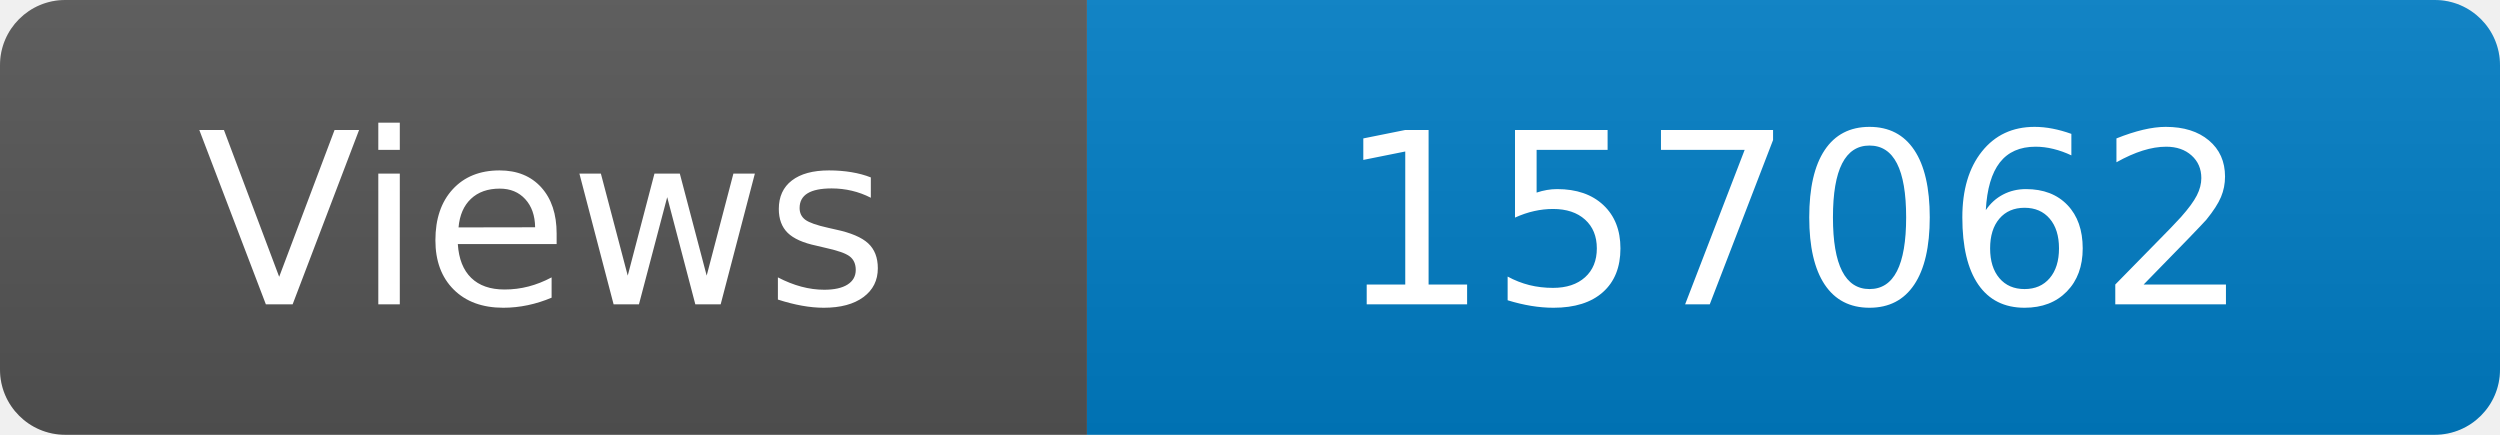
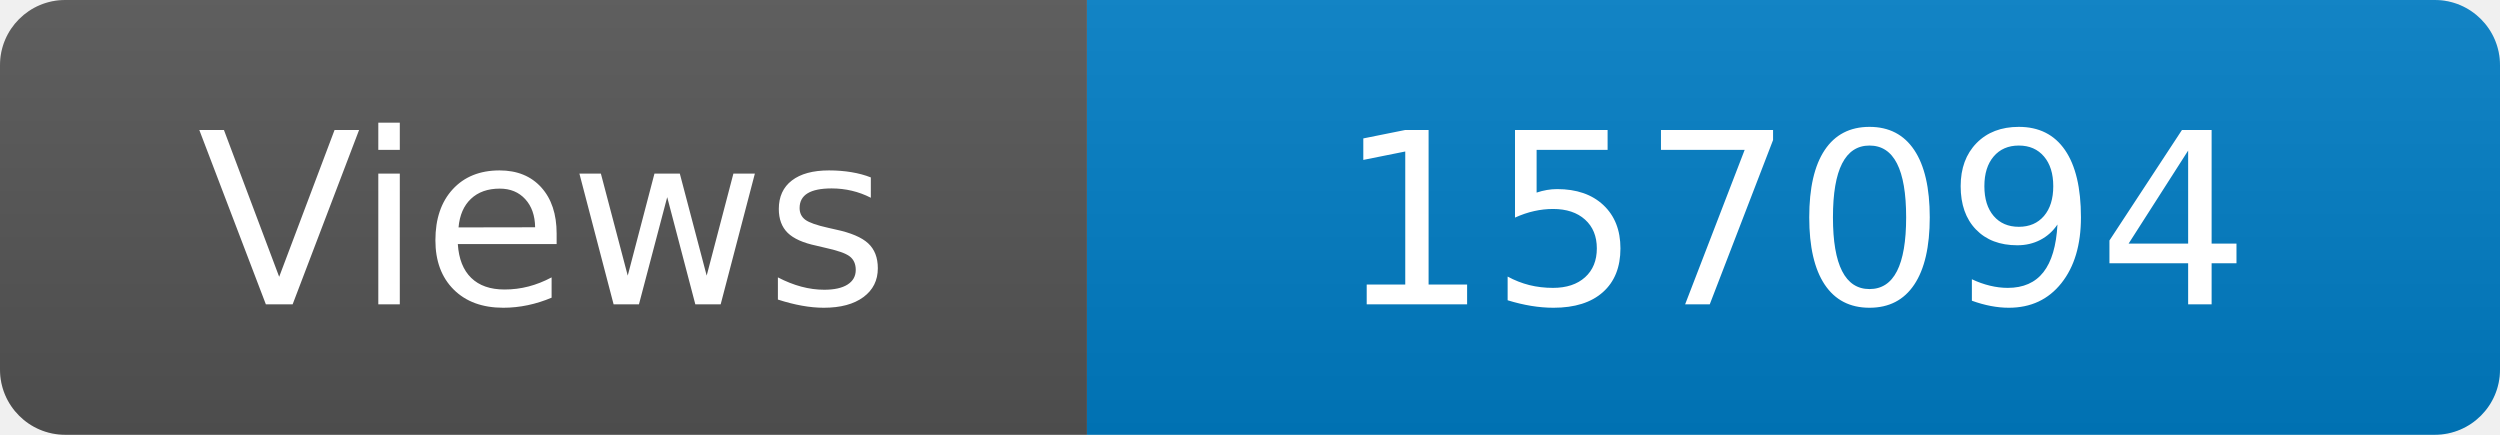
<svg xmlns="http://www.w3.org/2000/svg" width="115" height="20" role="img" aria-label="Maintained?: yes">
  <linearGradient id="s" x2="0" y2="100%">
    <stop offset="0" stop-color="#bbb" stop-opacity=".1" />
    <stop offset="1" stop-opacity=".1" />
  </linearGradient>
  <clipPath id="r">
    <rect width="115" height="20" rx="3" fill="#fff" />
  </clipPath>
  <g clip-path="url(#r)">
    <rect width="50" height="20" fill="#555" />
    <rect x="50" width="160" height="20" fill="#007ec6" />
    <rect width="115" height="20" fill="url(#s)" />
  </g>
  <g fill="#fff" text-anchor="middle" font-family="Verdana,Geneva,DejaVu Sans,sans-serif" font-size="110">
    <text x="250" y="140" transform="scale(.1)" fill="#fff">Views</text>
-     <text x="825" y="140" transform="scale(.1)" fill="#fff">157062</text>
+     <text x="825" y="140" transform="scale(.1)" fill="#fff">157094</text>
  </g>
</svg>
